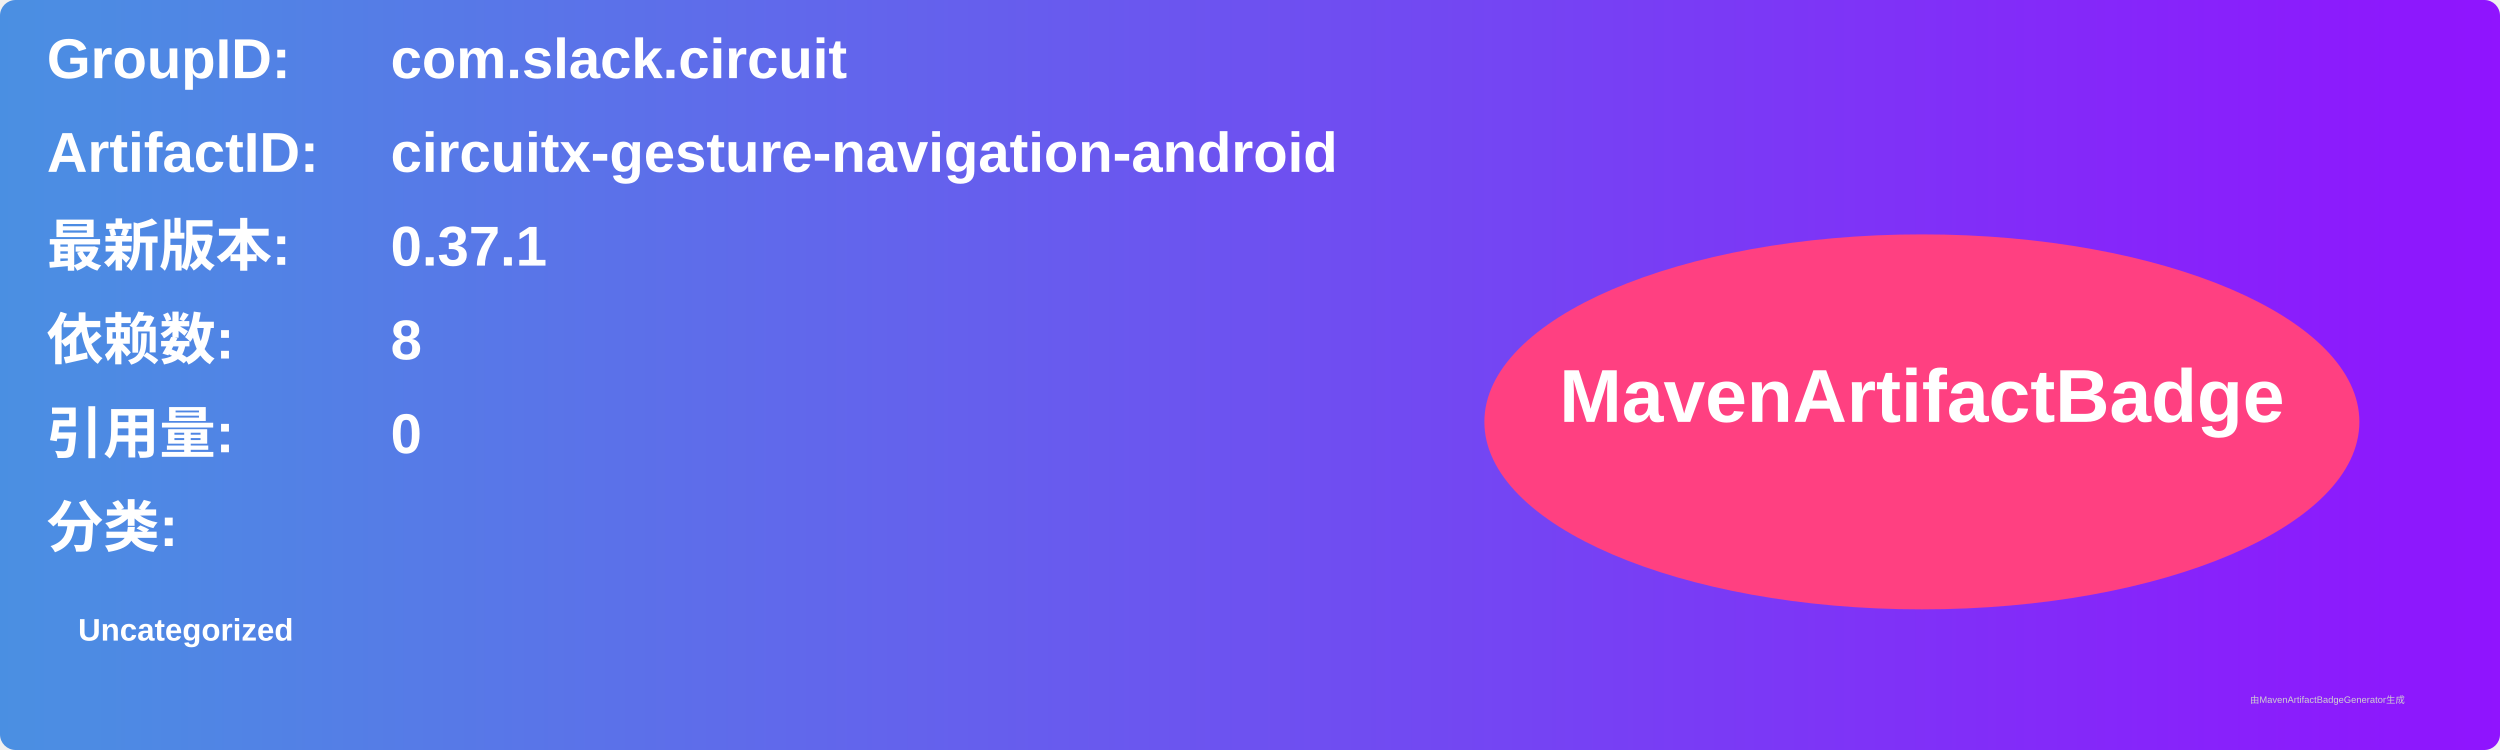
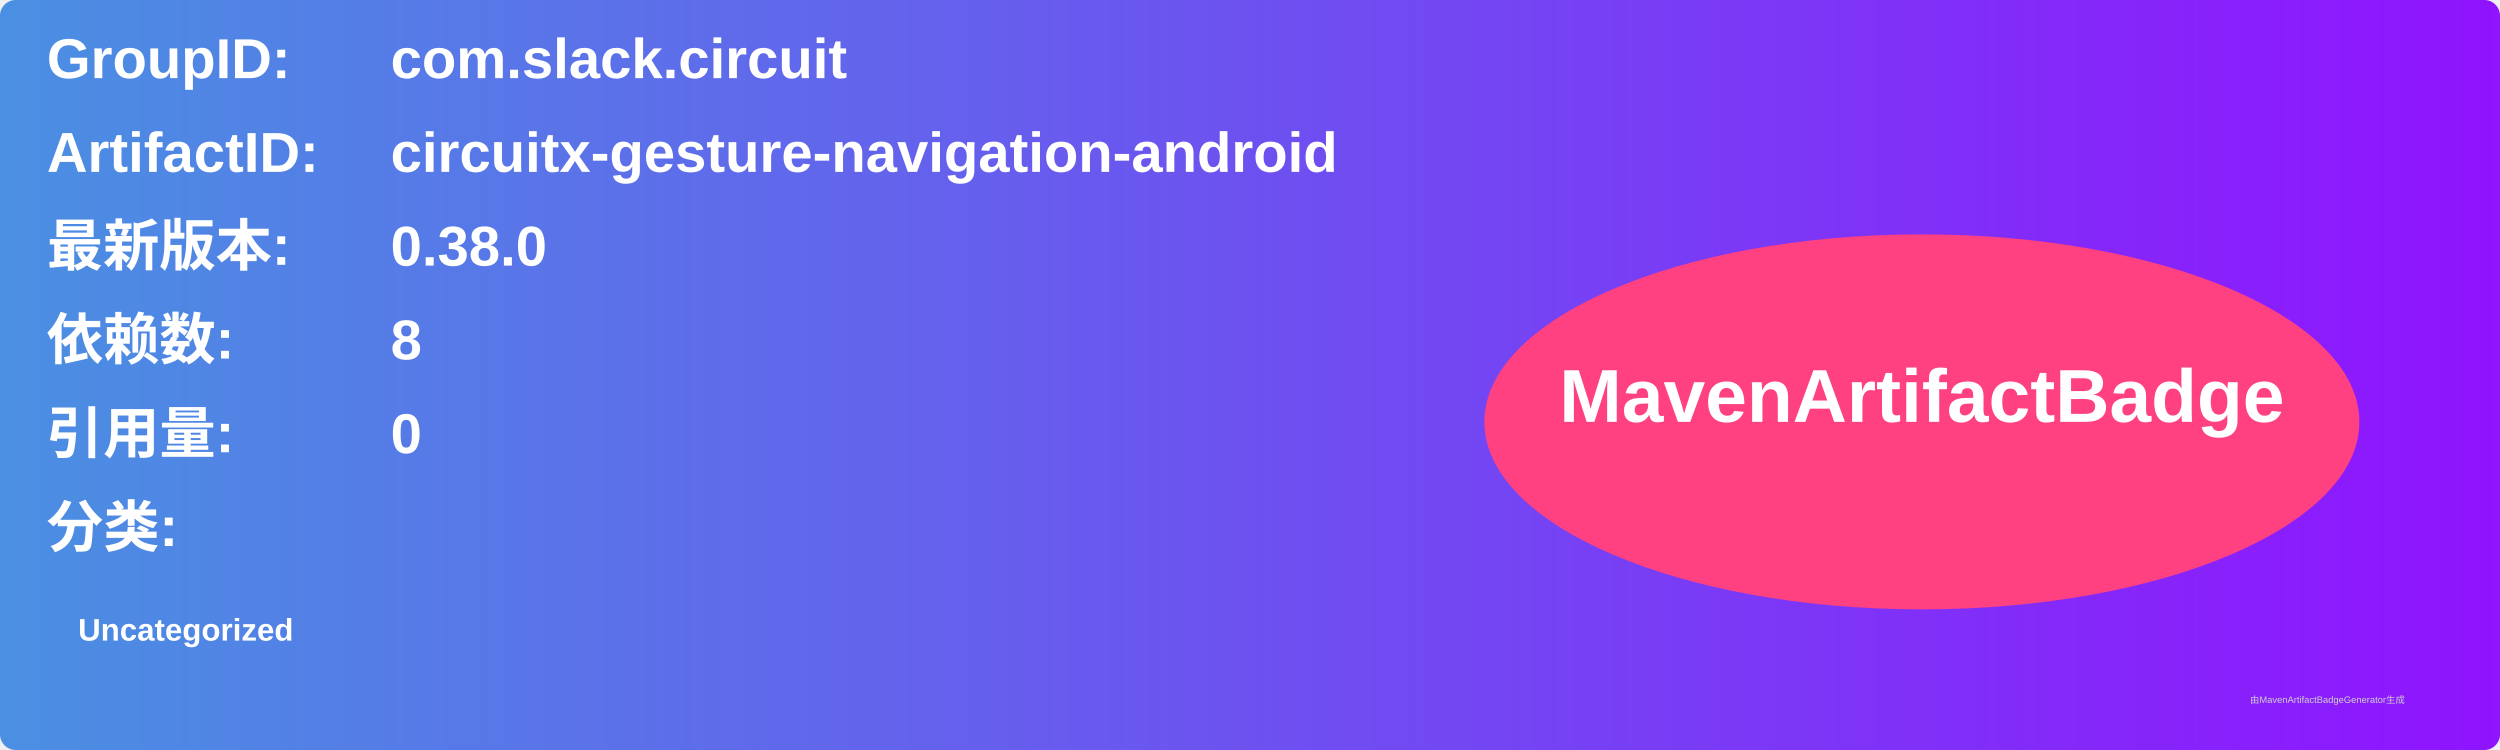
<svg xmlns="http://www.w3.org/2000/svg" width="800" height="240" viewBox="0 0 800 240">
  <linearGradient id="grad" x1="0%" y1="0%" x2="100%" y2="0%">
    <stop offset="0%" stop-color="#4a90e2" />
    <stop offset="100%" stop-color="#9013fe" />
  </linearGradient>
  <rect width="100%" height="100%" rx="5" ry="5" fill="url(#grad)" />
  <g transform="translate(15, 15)">
    <text x="0" y="10" font-family="Arial" font-size="18" fill="white" font-weight="bold" width="260">GroupID:</text>
    <text x="110" y="10" font-family="Arial" font-size="18" fill="white" font-weight="bold" width="460">com.slack.circuit</text>
    <text x="0" y="40" font-family="Arial" font-size="18" fill="white" font-weight="bold" width="260">ArtifactID:</text>
    <text x="110" y="40" font-family="Arial" font-size="18" fill="white" font-weight="bold" width="460">circuitx-gesture-navigation-android</text>
    <text x="0" y="70" font-family="Arial" font-size="18" fill="white" font-weight="bold">最新版本:</text>
    <text x="110" y="70" font-family="Arial" font-size="18" fill="white" font-weight="bold">
-       <tspan font-weight="bold">0.37.1</tspan>
+       <tspan font-weight="bold">0.38.0</tspan>
    </text>
    <text x="0" y="100" font-family="Arial" font-size="18" fill="white" font-weight="bold">依赖数: </text>
    <text x="110" y="100" font-family="Arial" font-size="18" fill="white">
      <tspan font-weight="bold">8</tspan>
    </text>
    <text x="0" y="130" font-family="Arial" font-size="18" fill="white" font-weight="bold">引用量: </text>
    <text x="110" y="130" font-family="Arial" font-size="18" fill="white">
      <tspan font-weight="bold">0</tspan>
    </text>
    <text x="0" y="160" font-family="Arial" font-size="18" fill="white" font-weight="bold">分类:</text>
    <text x="10" y="190" font-family="Arial" font-size="10" fill="white">
      <tspan font-weight="bold">Uncategorized</tspan>
    </text>
    <ellipse cx="600" cy="120" rx="140" ry="60" fill="#ff4081" />
    <text x="600" y="120" text-anchor="middle" font-family="Arial" font-size="24" fill="white" font-weight="bold">MavenArtifactBadge</text>
  </g>
  <text x="720" y="225" font-family="Arial" font-size="3" fill="#d0d0d0">由MavenArtifactBadgeGenerator生成</text>
</svg>
